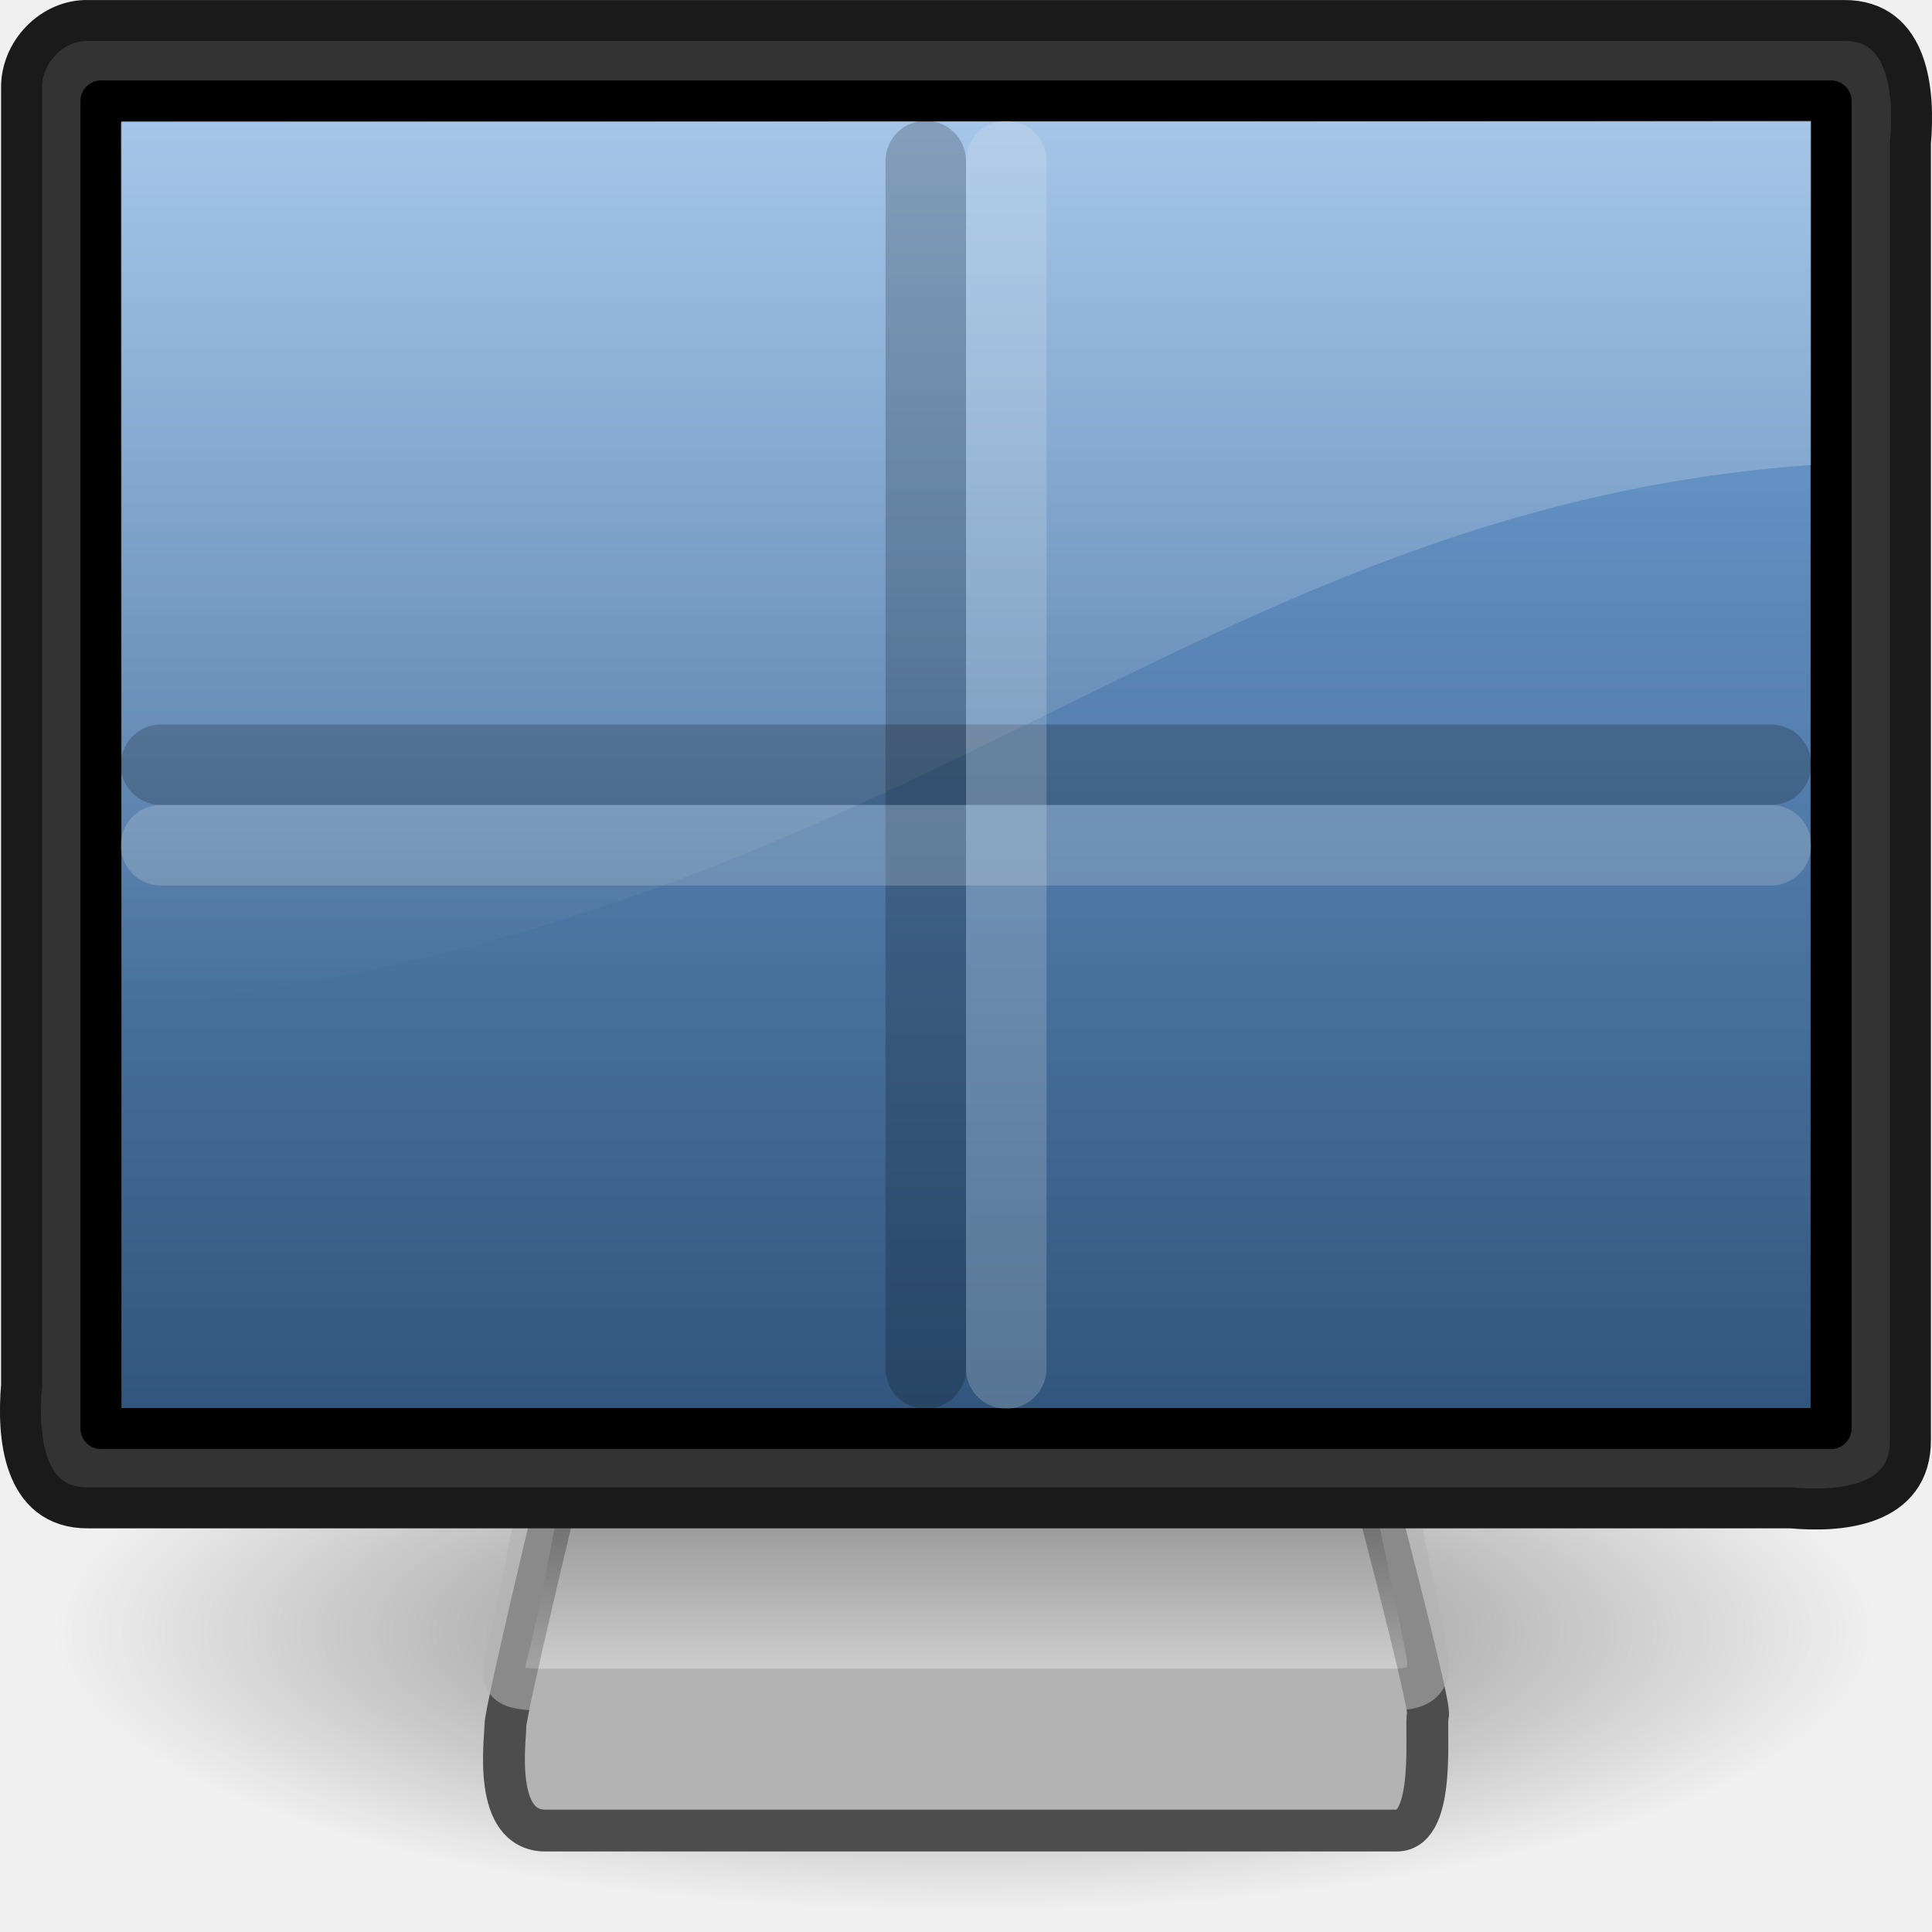
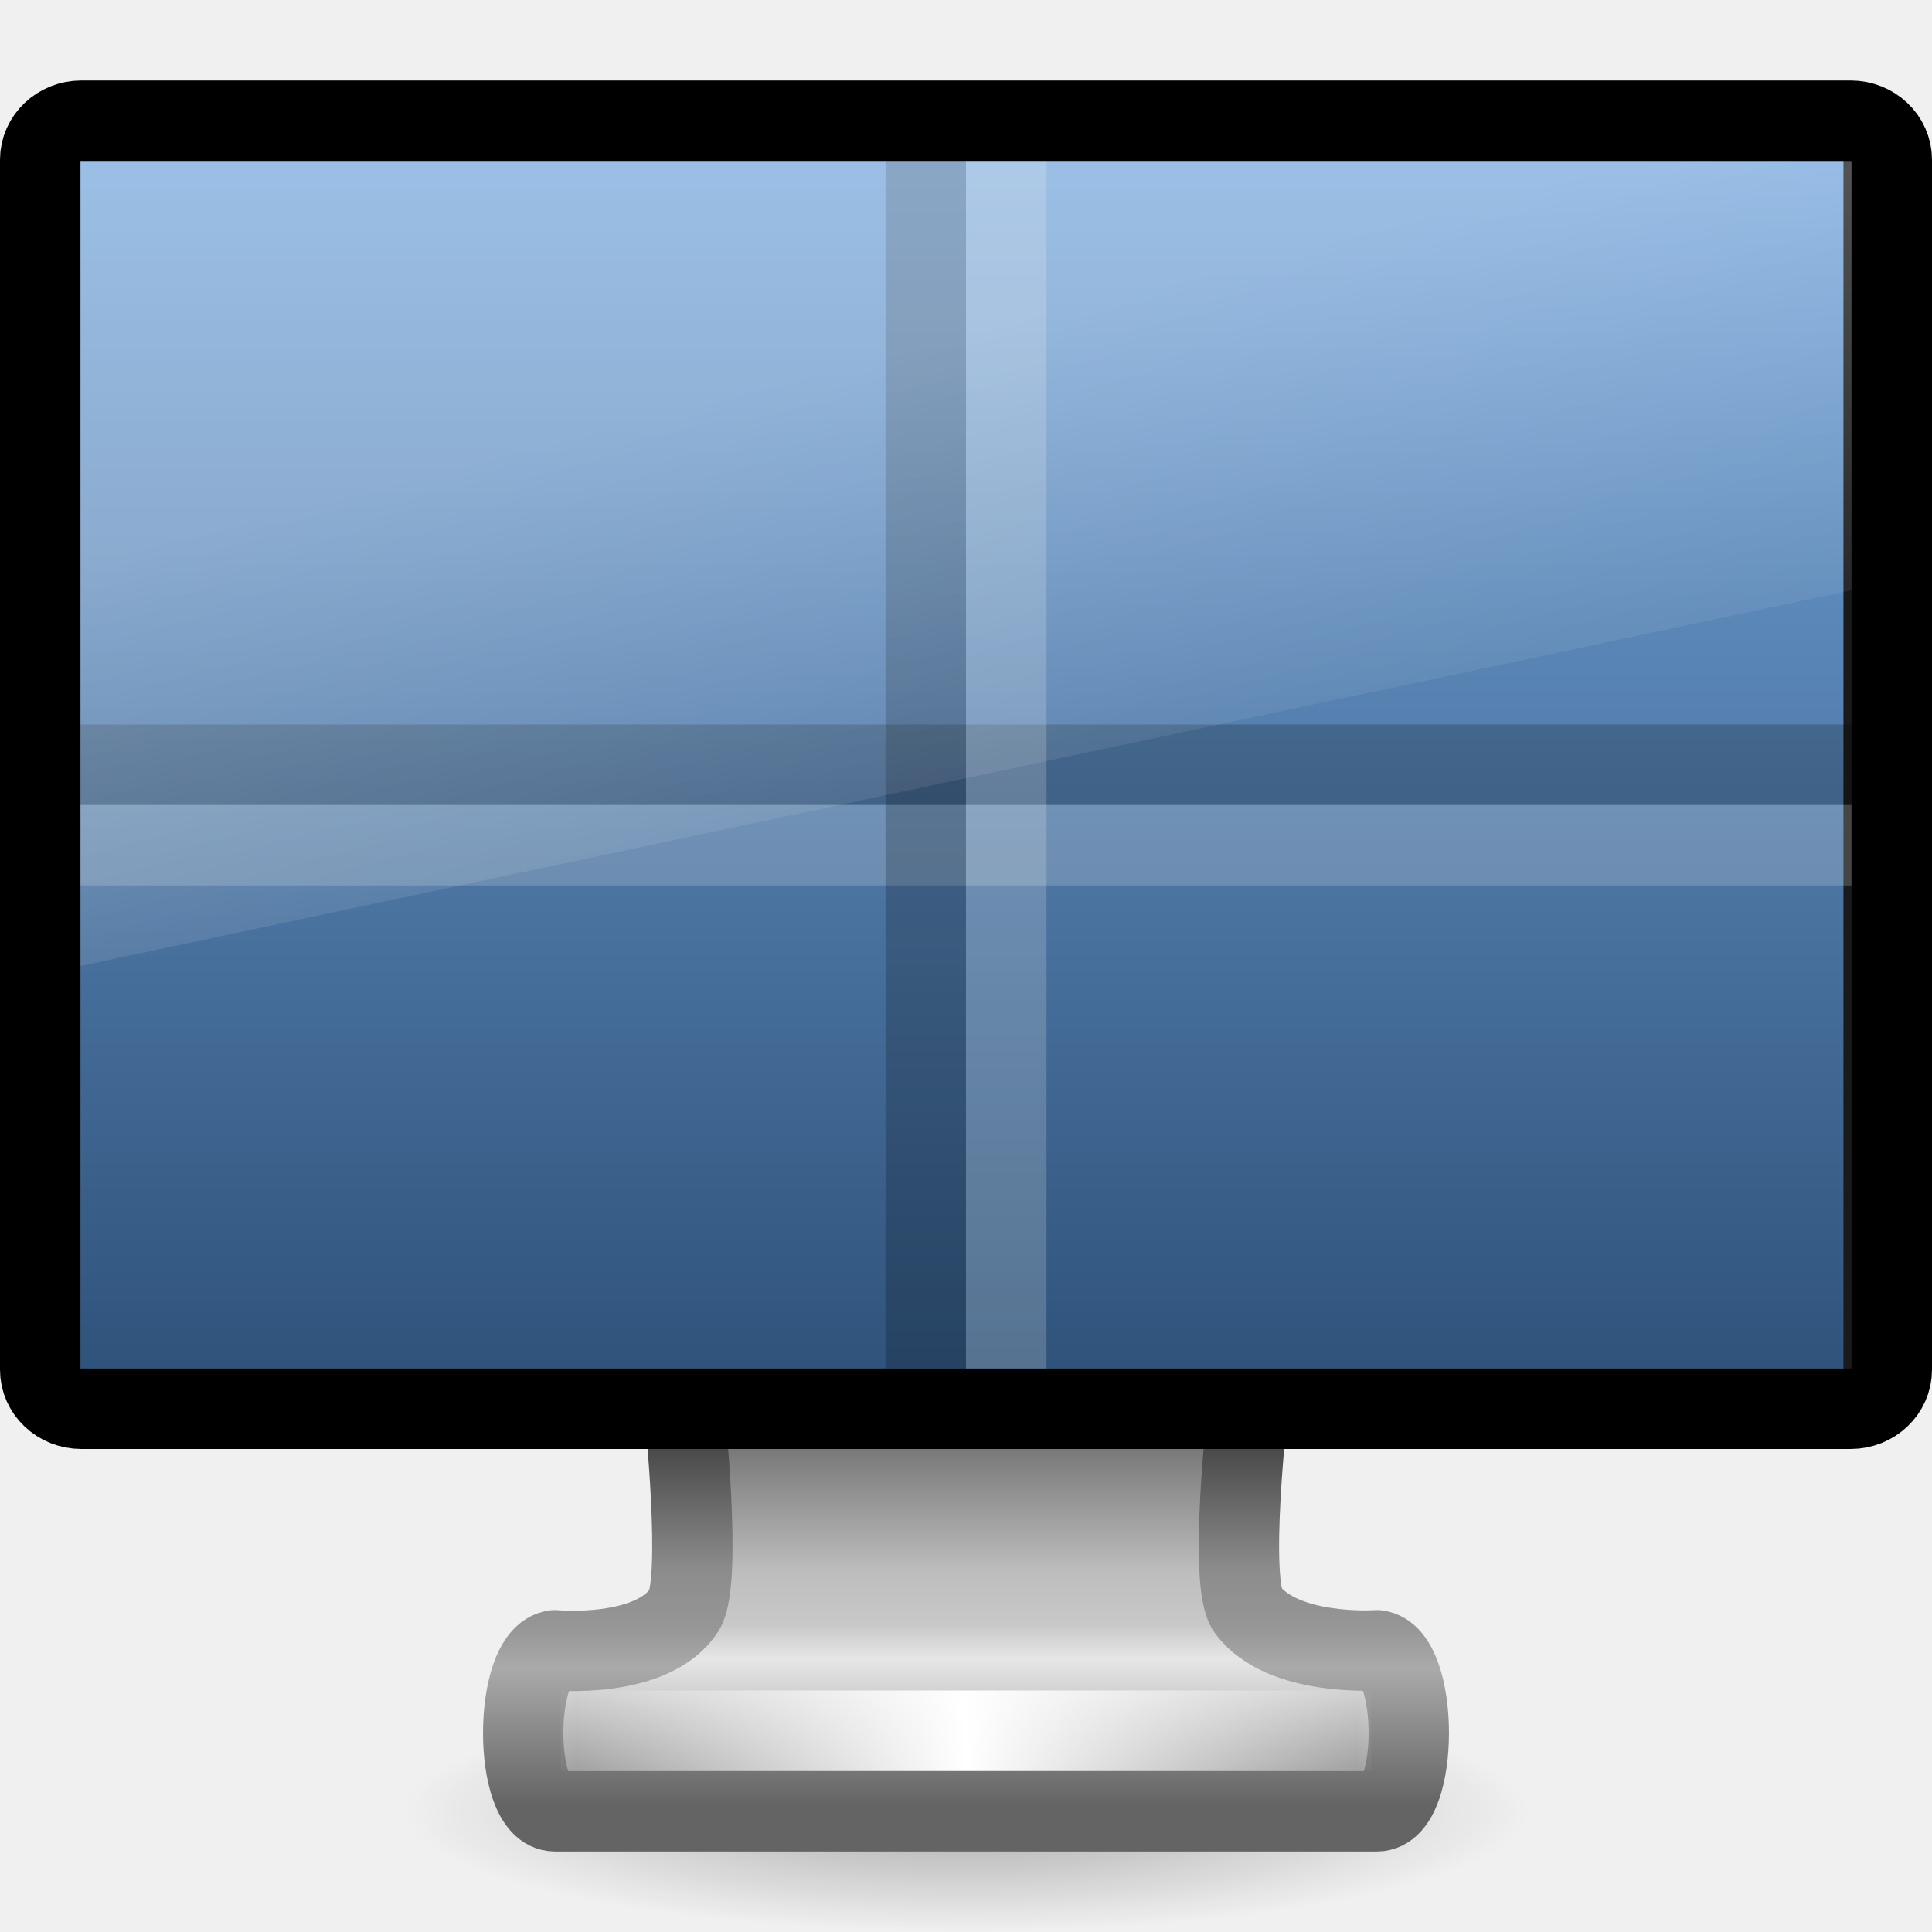
- <svg xmlns="http://www.w3.org/2000/svg" xmlns:xlink="http://www.w3.org/1999/xlink" width="24" height="24" id="svg2" version="1.0">
-   <defs id="defs4">
-     <linearGradient id="linearGradient10691">
-       <stop id="stop10693" offset="0" style="stop-color:#000000;stop-opacity:1;" />
-       <stop id="stop10695" offset="1" style="stop-color:#000000;stop-opacity:0;" />
+ <svg xmlns="http://www.w3.org/2000/svg" xmlns:xlink="http://www.w3.org/1999/xlink" version="1.0" width="24" height="24" id="svg3316">
+   <defs id="defs3318">
+     <linearGradient id="linearGradient10691-1">
+       <stop id="stop10693-3" style="stop-color:#000000;stop-opacity:1" offset="0" />
+       <stop id="stop10695-1" style="stop-color:#000000;stop-opacity:0" offset="1" />
    </linearGradient>
-     <radialGradient xlink:href="#linearGradient10691" id="radialGradient2540" gradientUnits="userSpaceOnUse" gradientTransform="scale(1.902215,0.525703)" cx="6.703" cy="73.616" fx="6.703" fy="73.616" r="7.228" />
-     <linearGradient id="linearGradient2190">
-       <stop id="stop2192" offset="0" style="stop-color:#dadada;stop-opacity:1;" />
-       <stop id="stop2196" offset="1" style="stop-color:#707070;stop-opacity:1;" />
+     <radialGradient cx="6.703" cy="73.616" r="7.228" fx="6.703" fy="73.616" id="radialGradient2533" xlink:href="#linearGradient10691-1" gradientUnits="userSpaceOnUse" gradientTransform="matrix(0.9684004,0,0,0.2075143,5.509091,7.223683)" />
+     <linearGradient id="linearGradient3924">
+       <stop id="stop3926" style="stop-color:#464646;stop-opacity:1" offset="0" />
+       <stop id="stop3928" style="stop-color:#8c8c8c;stop-opacity:1" offset="0.35" />
+       <stop id="stop3930" style="stop-color:#969696;stop-opacity:1" offset="0.51" />
+       <stop id="stop3932" style="stop-color:#aaaaaa;stop-opacity:1" offset="0.62" />
+       <stop id="stop3934" style="stop-color:#646464;stop-opacity:1" offset="1" />
    </linearGradient>
-     <linearGradient xlink:href="#linearGradient2190" id="linearGradient2554" gradientUnits="userSpaceOnUse" gradientTransform="matrix(9.73309e-2,0,0,9.528545e-2,4.926091,1.211369)" x1="72.679" y1="204.053" x2="72.679" y2="180.043" />
-     <linearGradient id="linearGradient2327-988-473">
-       <stop id="stop2920" offset="0" style="stop-color:#2f537b;stop-opacity:1;" />
-       <stop id="stop2922" offset="1" style="stop-color:#76a7dd;stop-opacity:1;" />
+     <linearGradient x1="61.969" y1="35.944" x2="61.969" y2="43.378" id="linearGradient2530" xlink:href="#linearGradient3924" gradientUnits="userSpaceOnUse" gradientTransform="matrix(0.5790465,0,0,0.6062555,-23.90088,-3.871255)" />
+     <linearGradient id="linearGradient3912">
+       <stop id="stop3914" style="stop-color:#787878;stop-opacity:1" offset="0" />
+       <stop id="stop3916" style="stop-color:#bebebe;stop-opacity:1" offset="0.35" />
+       <stop id="stop3918" style="stop-color:#c8c8c8;stop-opacity:1" offset="0.494" />
+       <stop id="stop3920" style="stop-color:#e6e6e6;stop-opacity:1" offset="0.589" />
+       <stop id="stop3922" style="stop-color:#8c8c8c;stop-opacity:1" offset="1" />
    </linearGradient>
-     <linearGradient xlink:href="#linearGradient2327-988-473" id="linearGradient2550" gradientUnits="userSpaceOnUse" gradientTransform="matrix(0.4960448,0,0,0.5115904,4.5412227e-2,-1.5944102e-2)" x1="35.898" y1="35.221" x2="35.898" y2="2.918" />
-     <linearGradient id="linearGradient6240">
-       <stop style="stop-color:#ffffff;stop-opacity:1;" offset="0" id="stop6242" />
-       <stop style="stop-color:#ffffff;stop-opacity:0;" offset="1" id="stop6244" />
+     <linearGradient x1="361.106" y1="87.05" x2="361.106" y2="94.396" id="linearGradient2528" xlink:href="#linearGradient3912" gradientUnits="userSpaceOnUse" gradientTransform="matrix(0.5769671,0,0,0.6063427,-194.6513,-34.798)" />
+     <linearGradient id="linearGradient3342">
+       <stop id="stop3344" style="stop-color:#ffffff;stop-opacity:0" offset="0" />
+       <stop id="stop3346" style="stop-color:#ffffff;stop-opacity:1" offset="1" />
    </linearGradient>
-     <linearGradient xlink:href="#linearGradient6240" id="linearGradient6034" gradientUnits="userSpaceOnUse" gradientTransform="matrix(0.5838421,0,0,0.6097826,-2.01679,-3.378261)" x1="20.157" y1="5.1" x2="20.157" y2="26.039" />
+     <linearGradient x1="15.574" y1="46.971" x2="23.578" y2="46.971" id="linearGradient2525" xlink:href="#linearGradient3342" gradientUnits="userSpaceOnUse" gradientTransform="matrix(0.6041001,0,0,0.4850453,-2.24352,-1.283068)" spreadMethod="reflect" />
+     <linearGradient id="linearGradient2471">
+       <stop id="stop2473" style="stop-color:#2f537b;stop-opacity:1" offset="0" />
+       <stop id="stop2475" style="stop-color:#76a7dd;stop-opacity:1" offset="1" />
+     </linearGradient>
+     <linearGradient x1="11.223" y1="17" x2="11.223" y2="1.89" id="linearGradient3305" xlink:href="#linearGradient2471" gradientUnits="userSpaceOnUse" />
+     <linearGradient id="linearGradient6592-2-7">
+       <stop id="stop6594-0-2" style="stop-color:#ffffff;stop-opacity:0.275" offset="0" />
+       <stop id="stop6596-2-5" style="stop-color:#ffffff;stop-opacity:0" offset="1" />
+     </linearGradient>
+     <linearGradient x1="12.938" y1="8.438" x2="15.25" y2="19.812" id="linearGradient2515" xlink:href="#linearGradient6592-2-7" gradientUnits="userSpaceOnUse" gradientTransform="matrix(0.5238096,0,0,0.6666661,-0.5714286,1.4e-6)" />
  </defs>
  <g id="layer1">
-     <path transform="matrix(0.8236694,0,0,0.9151882,1.498215,-15.1455)" d="M 26.5,38.7 A 13.75,3.8 0 1 1 -1,38.7 A 13.75,3.8 0 1 1 26.5,38.7 z" id="path2883" style="opacity:0.5;fill:url(#radialGradient2540);fill-opacity:1;fill-rule:nonzero;stroke:none;stroke-width:0.8;stroke-linecap:butt;stroke-linejoin:miter;marker:none;marker-start:none;marker-mid:none;marker-end:none;stroke-miterlimit:4;stroke-dashoffset:0;stroke-opacity:1;visibility:visible;display:inline;overflow:visible" />
-     <path style="fill:#b3b3b3;fill-opacity:1;fill-rule:evenodd;stroke:#4d4d4d;stroke-width:0.52;stroke-linecap:round;stroke-linejoin:round;stroke-miterlimit:4;stroke-dasharray:none;stroke-opacity:1" d="M 7,18.253 C 7,18.253 6.278,21.239 6.278,21.438 C 6.278,21.627 6.115,22.74 6.777,22.74 C 7.427,22.74 16.846,22.74 17.351,22.74 C 17.857,22.74 17.695,21.407 17.739,21.302 C 17.781,21.2 17,18.25 17,18.25 L 7,18.253 z" id="path2170" />
-     <path style="opacity:0.6;fill:url(#linearGradient2554);fill-opacity:1;fill-rule:evenodd;stroke:#b3b3b3;stroke-width:0.519;stroke-linecap:round;stroke-linejoin:round;stroke-miterlimit:4;stroke-dasharray:none;stroke-opacity:1" d="M 7,17.013 C 7,17.013 6.447,19.987 6.321,20.449 C 6.195,20.909 6.223,20.99 6.799,20.99 C 7.364,20.99 16.813,20.99 17.27,20.99 C 17.738,20.99 17.789,20.828 17.71,20.444 C 17.633,20.069 17,17.01 17,17.01 L 7,17.013 z" id="path2186" />
-     <path style="fill:#333333;fill-opacity:1;fill-rule:evenodd;stroke:#1a1a1a;stroke-width:0.509;stroke-linecap:round;stroke-linejoin:round;marker:none;marker-start:none;marker-mid:none;marker-end:none;stroke-miterlimit:4;stroke-dasharray:none;stroke-dashoffset:0;stroke-opacity:1;visibility:visible;display:inline;overflow:visible;enable-background:accumulate" d="M 1.094,0.255 C 8.365,0.255 15.635,0.255 22.906,0.255 C 23.717,0.248 23.786,1.151 23.732,1.775 C 23.732,7.145 23.732,12.515 23.732,17.885 C 23.738,18.716 22.857,18.787 22.249,18.731 C 15.197,18.731 8.146,18.731 1.094,18.731 C 0.283,18.738 0.214,17.835 0.268,17.211 C 0.268,11.841 0.268,6.471 0.268,1.101 C 0.258,0.646 0.65,0.244 1.094,0.255 z" id="rect3170" />
-     <path style="fill:url(#linearGradient2550);fill-opacity:1;fill-rule:evenodd;stroke:#000000;stroke-width:0.509;stroke-linecap:round;stroke-linejoin:round;marker:none;marker-start:none;marker-mid:none;marker-end:none;stroke-miterlimit:4;stroke-dasharray:none;stroke-dashoffset:0;stroke-opacity:1;visibility:visible;display:inline;overflow:visible;enable-background:accumulate" d="M 1.254,1.254 C 8.418,1.254 15.582,1.254 22.746,1.254 C 22.746,6.751 22.746,12.249 22.746,17.746 C 15.582,17.746 8.418,17.746 1.254,17.746 C 1.254,12.249 1.254,6.751 1.254,1.254 z" id="rect4151" />
-     <path style="opacity:0.4;fill:url(#linearGradient6034);fill-opacity:1;fill-rule:evenodd;stroke:none;stroke-width:1px;stroke-linecap:butt;stroke-linejoin:miter;stroke-opacity:1" d="M 1.5,1.519 L 1.5,12.5 C 11.101,11.674 14.694,6.334 22.5,5.776 L 22.5,1.5 L 1.5,1.519 z" id="path4073" />
-     <path style="opacity:0.2;fill:none;fill-opacity:0.75;fill-rule:evenodd;stroke:#000000;stroke-width:1;stroke-linecap:round;stroke-linejoin:miter;stroke-miterlimit:4;stroke-dasharray:none;stroke-opacity:1" d="M 11.5,2 L 11.5,17" id="path3334" />
-     <path style="opacity:0.2;fill:none;fill-opacity:0.75;fill-rule:evenodd;stroke:#000000;stroke-width:1;stroke-linecap:round;stroke-linejoin:miter;stroke-miterlimit:4;stroke-dasharray:none;stroke-opacity:1" d="M 2,9.5 L 22,9.5" id="path3336" />
-     <path style="opacity:0.2;fill:#ffffff;fill-opacity:1;fill-rule:evenodd;stroke:#eeeeec;stroke-width:1;stroke-linecap:round;stroke-linejoin:miter;stroke-miterlimit:4;stroke-dasharray:none;stroke-opacity:1" d="M 2,10.5 L 22,10.5" id="path3338" />
-     <path style="opacity:0.2;fill:#ffffff;fill-opacity:1;fill-rule:evenodd;stroke:#eeeeec;stroke-width:1;stroke-linecap:round;stroke-linejoin:miter;stroke-miterlimit:4;stroke-dasharray:none;stroke-opacity:1" d="M 12.5,2 L 12.5,17" id="path3340" />
+     <path d="M 19,22.5 C 19,23.328 15.866,24 12,24 C 8.134,24 5,23.328 5,22.5 C 5,21.672 8.134,21 12,21 C 15.866,21 19,21.672 19,22.5 L 19,22.5 z" id="path2589" style="opacity:0.3;fill:url(#radialGradient2533);fill-opacity:1;fill-rule:nonzero;stroke:none;stroke-width:0.8;marker:none;visibility:visible;display:inline;overflow:visible" />
+     <path d="M 8.5,17.499 C 8.5,17.499 8.727,19.645 8.5,20 C 8.107,20.613 6.893,20.5 6.893,20.5 C 6.37,20.563 6.366,22.501 6.893,22.501 L 17.107,22.501 C 17.634,22.501 17.63,20.562 17.107,20.5 C 17.107,20.5 15.936,20.583 15.5,20 C 15.254,19.671 15.5,17.499 15.5,17.499 L 8.5,17.499 L 8.5,17.499 z" id="rect1789" style="fill:url(#linearGradient2528);fill-opacity:1;fill-rule:nonzero;stroke:url(#linearGradient2530);stroke-width:0.998;stroke-linecap:round;stroke-linejoin:round;marker:none;stroke-miterlimit:4;stroke-dasharray:none;stroke-dashoffset:0.5;stroke-opacity:1;visibility:visible;display:inline;overflow:visible;enable-background:new" />
+     <path d="M 7.467,21.5 L 16.533,21.5" id="path3340" style="fill:none;stroke:url(#linearGradient2525);stroke-width:1px;stroke-linecap:square;stroke-linejoin:miter;stroke-opacity:1" />
+     <rect width="23" height="16" rx="0.511" ry="0.485" x="0.5" y="1.5" id="rect2722" style="fill:#1a1a1a;fill-opacity:1;stroke:#000000;stroke-width:1;stroke-linecap:round;stroke-linejoin:round;stroke-miterlimit:4;stroke-dasharray:none;stroke-dashoffset:0.5;stroke-opacity:1" />
+     <rect width="21.9" height="15" x="1" y="2" id="rect2716" style="fill:url(#linearGradient3305);fill-opacity:1;fill-rule:evenodd;stroke:none;display:inline;enable-background:new" />
+     <path d="M 1.5,9.5 L 22.5,9.5" id="path3336" style="opacity:0.2;fill:none;fill-opacity:0.75;fill-rule:evenodd;stroke:#000000;stroke-width:1;stroke-linecap:square;stroke-linejoin:miter;stroke-miterlimit:4;stroke-dasharray:none;stroke-opacity:1" />
+     <path d="M 1.5,10.5 L 22.5,10.5" id="path3338" style="opacity:0.2;fill:#ffffff;fill-opacity:1;fill-rule:evenodd;stroke:#eeeeec;stroke-width:1;stroke-linecap:square;stroke-linejoin:miter;stroke-miterlimit:4;stroke-dasharray:none;stroke-opacity:1" />
+     <path d="M 11.5,2.5 L 11.5,16.5" id="path3334" style="opacity:0.2;fill:none;fill-opacity:0.75;fill-rule:evenodd;stroke:#000000;stroke-width:1;stroke-linecap:square;stroke-linejoin:miter;stroke-miterlimit:4;stroke-dasharray:none;stroke-opacity:1" />
+     <path d="M 12.5,2.5 L 12.5,16.5" id="path2493" style="opacity:0.2;fill:#ffffff;fill-opacity:1;fill-rule:evenodd;stroke:#eeeeec;stroke-width:1;stroke-linecap:square;stroke-linejoin:miter;stroke-miterlimit:4;stroke-dasharray:none;stroke-opacity:1" />
+     <path d="M 1,2 L 23,2 L 23,7.333 L 1,12 L 1,2 z" id="rect6588" style="fill:url(#linearGradient2515);fill-opacity:1;stroke:none" />
  </g>
</svg>
